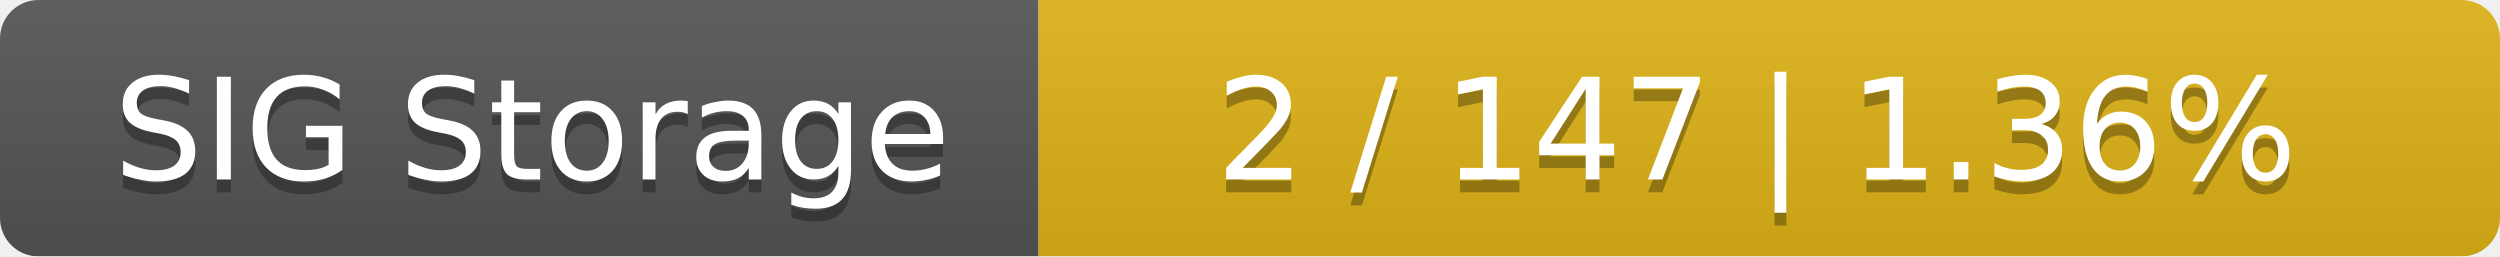
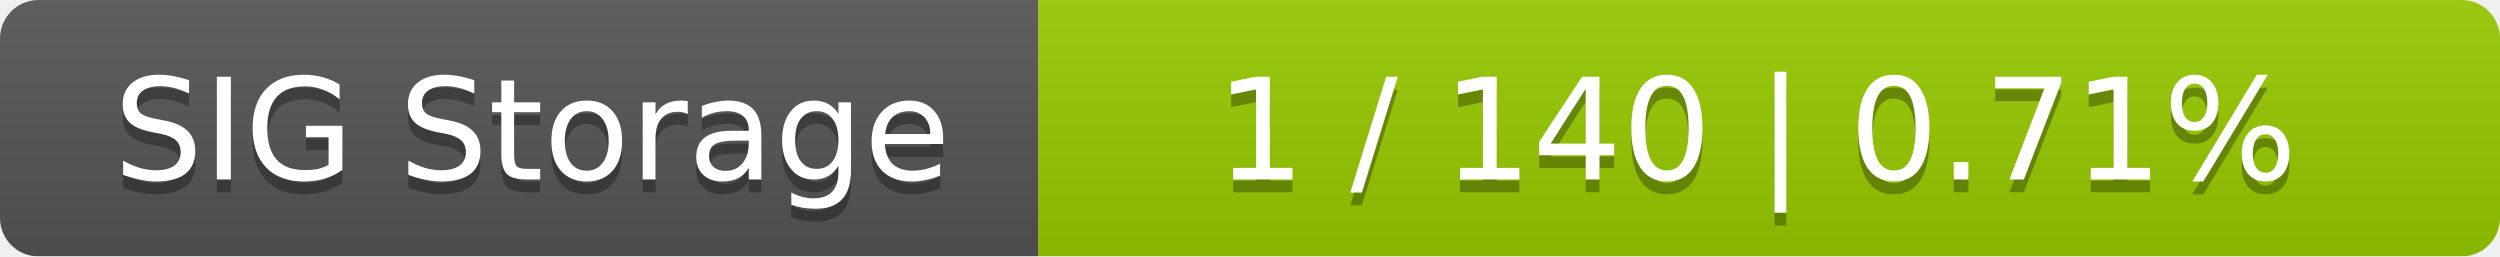
<svg xmlns="http://www.w3.org/2000/svg" width="195" height="20">
  <linearGradient id="smooth" x2="0" y2="100%">
    <stop offset="0" stop-color="#bbb" stop-opacity=".1" />
    <stop offset="1" stop-opacity=".1" />
  </linearGradient>
  <mask id="round">
    <rect width="195" height="20" rx="3" fill="#fff" />
  </mask>
  <g mask="url(#round)">
    <rect width="81" height="20" fill="#555" />
-     <rect x="81" width="114" height="20" fill="#dfb317" />
+     <rect x="81" width="114" height="20" fill="#97ca00" />
    <rect width="195" height="20" fill="url(#smooth)" />
  </g>
  <g fill="#fff" text-anchor="middle" font-family="DejaVu Sans,Verdana,Geneva,sans-serif" font-size="11">
    <text x="41.5" y="15" fill="#010101" fill-opacity=".3">SIG Storage</text>
    <text x="41.5" y="14">SIG Storage</text>
-     <text x="137" y="15" fill="#010101" fill-opacity=".3">2 / 147    |    1.36%</text>
-     <text x="137" y="14">2 / 147    |    1.36%</text>
+     <text x="137" y="15" fill="#010101" fill-opacity=".3">1 / 140    |    0.71%</text>
+     <text x="137" y="14">1 / 140    |    0.71%</text>
  </g>
</svg>
